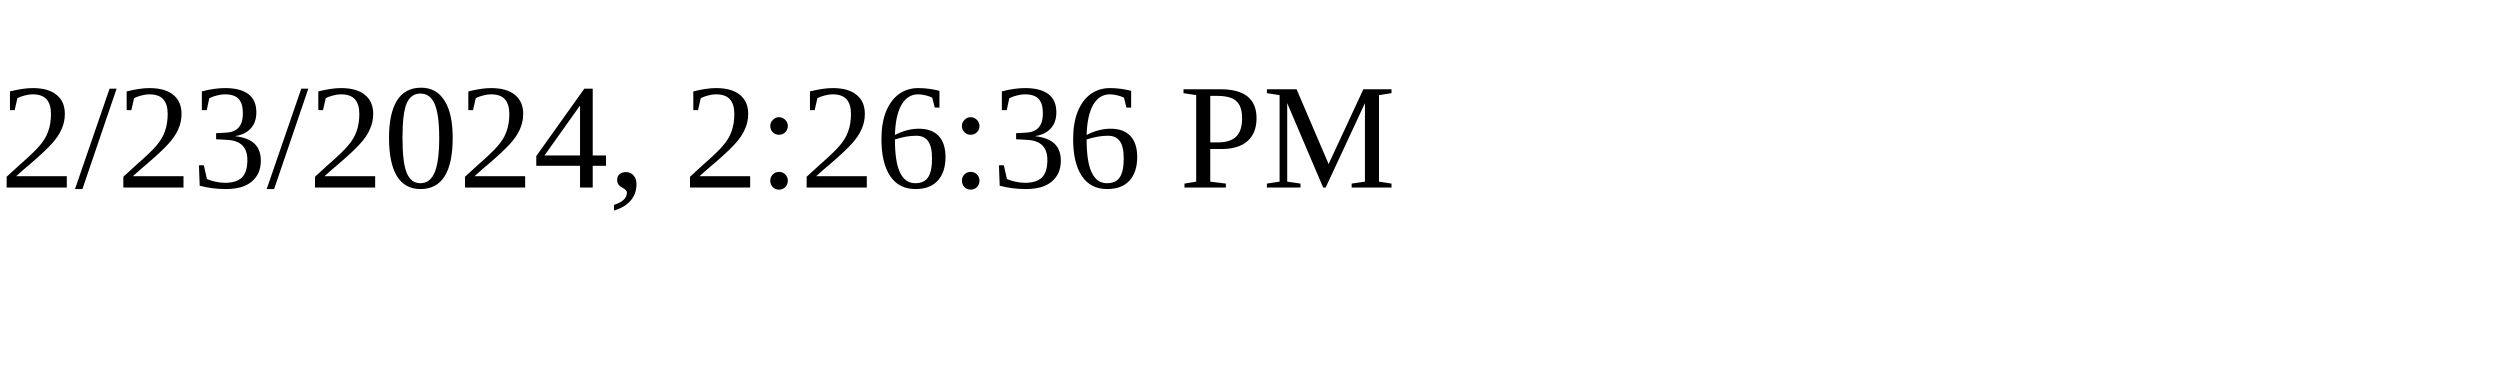
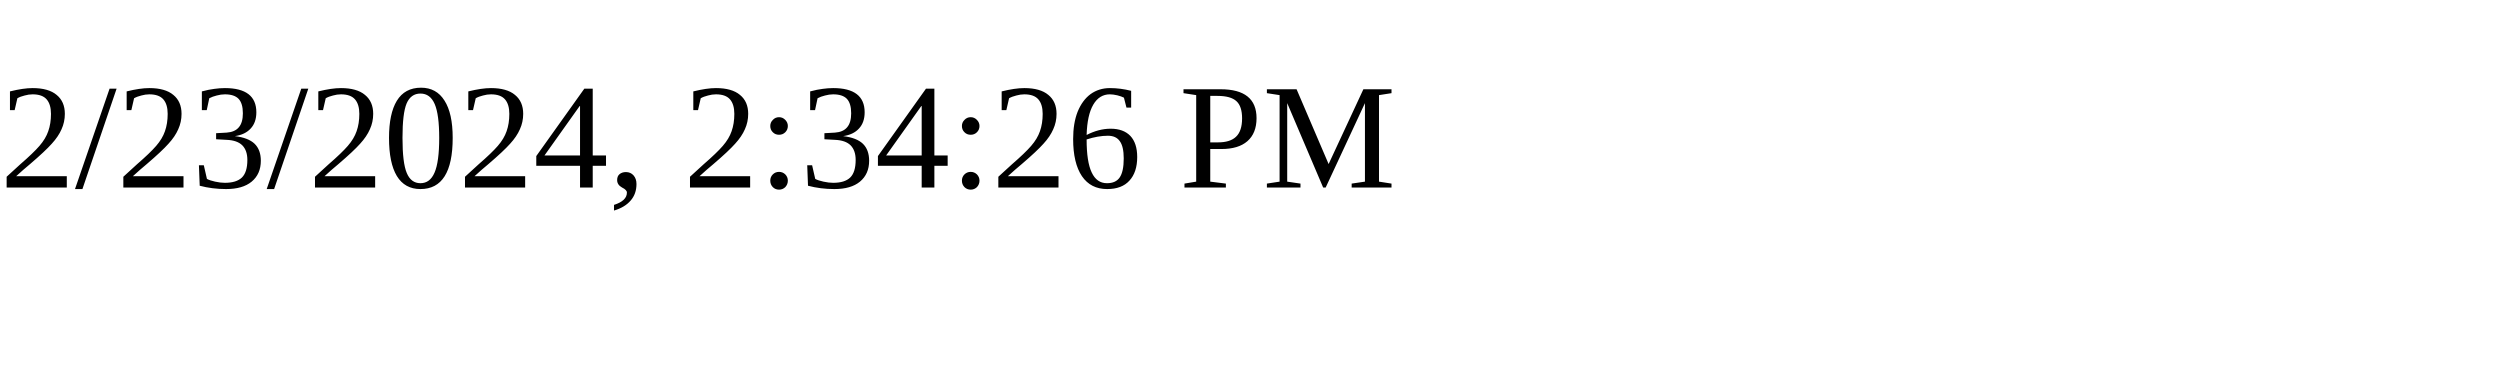
<svg xmlns="http://www.w3.org/2000/svg" height="30" width="200">
-   <text x="0" y="15">2/23/2024, 2:26:36 PM</text>
+   <text x="0" y="15">2/23/2024, 2:34:26 PM</text>
</svg>
